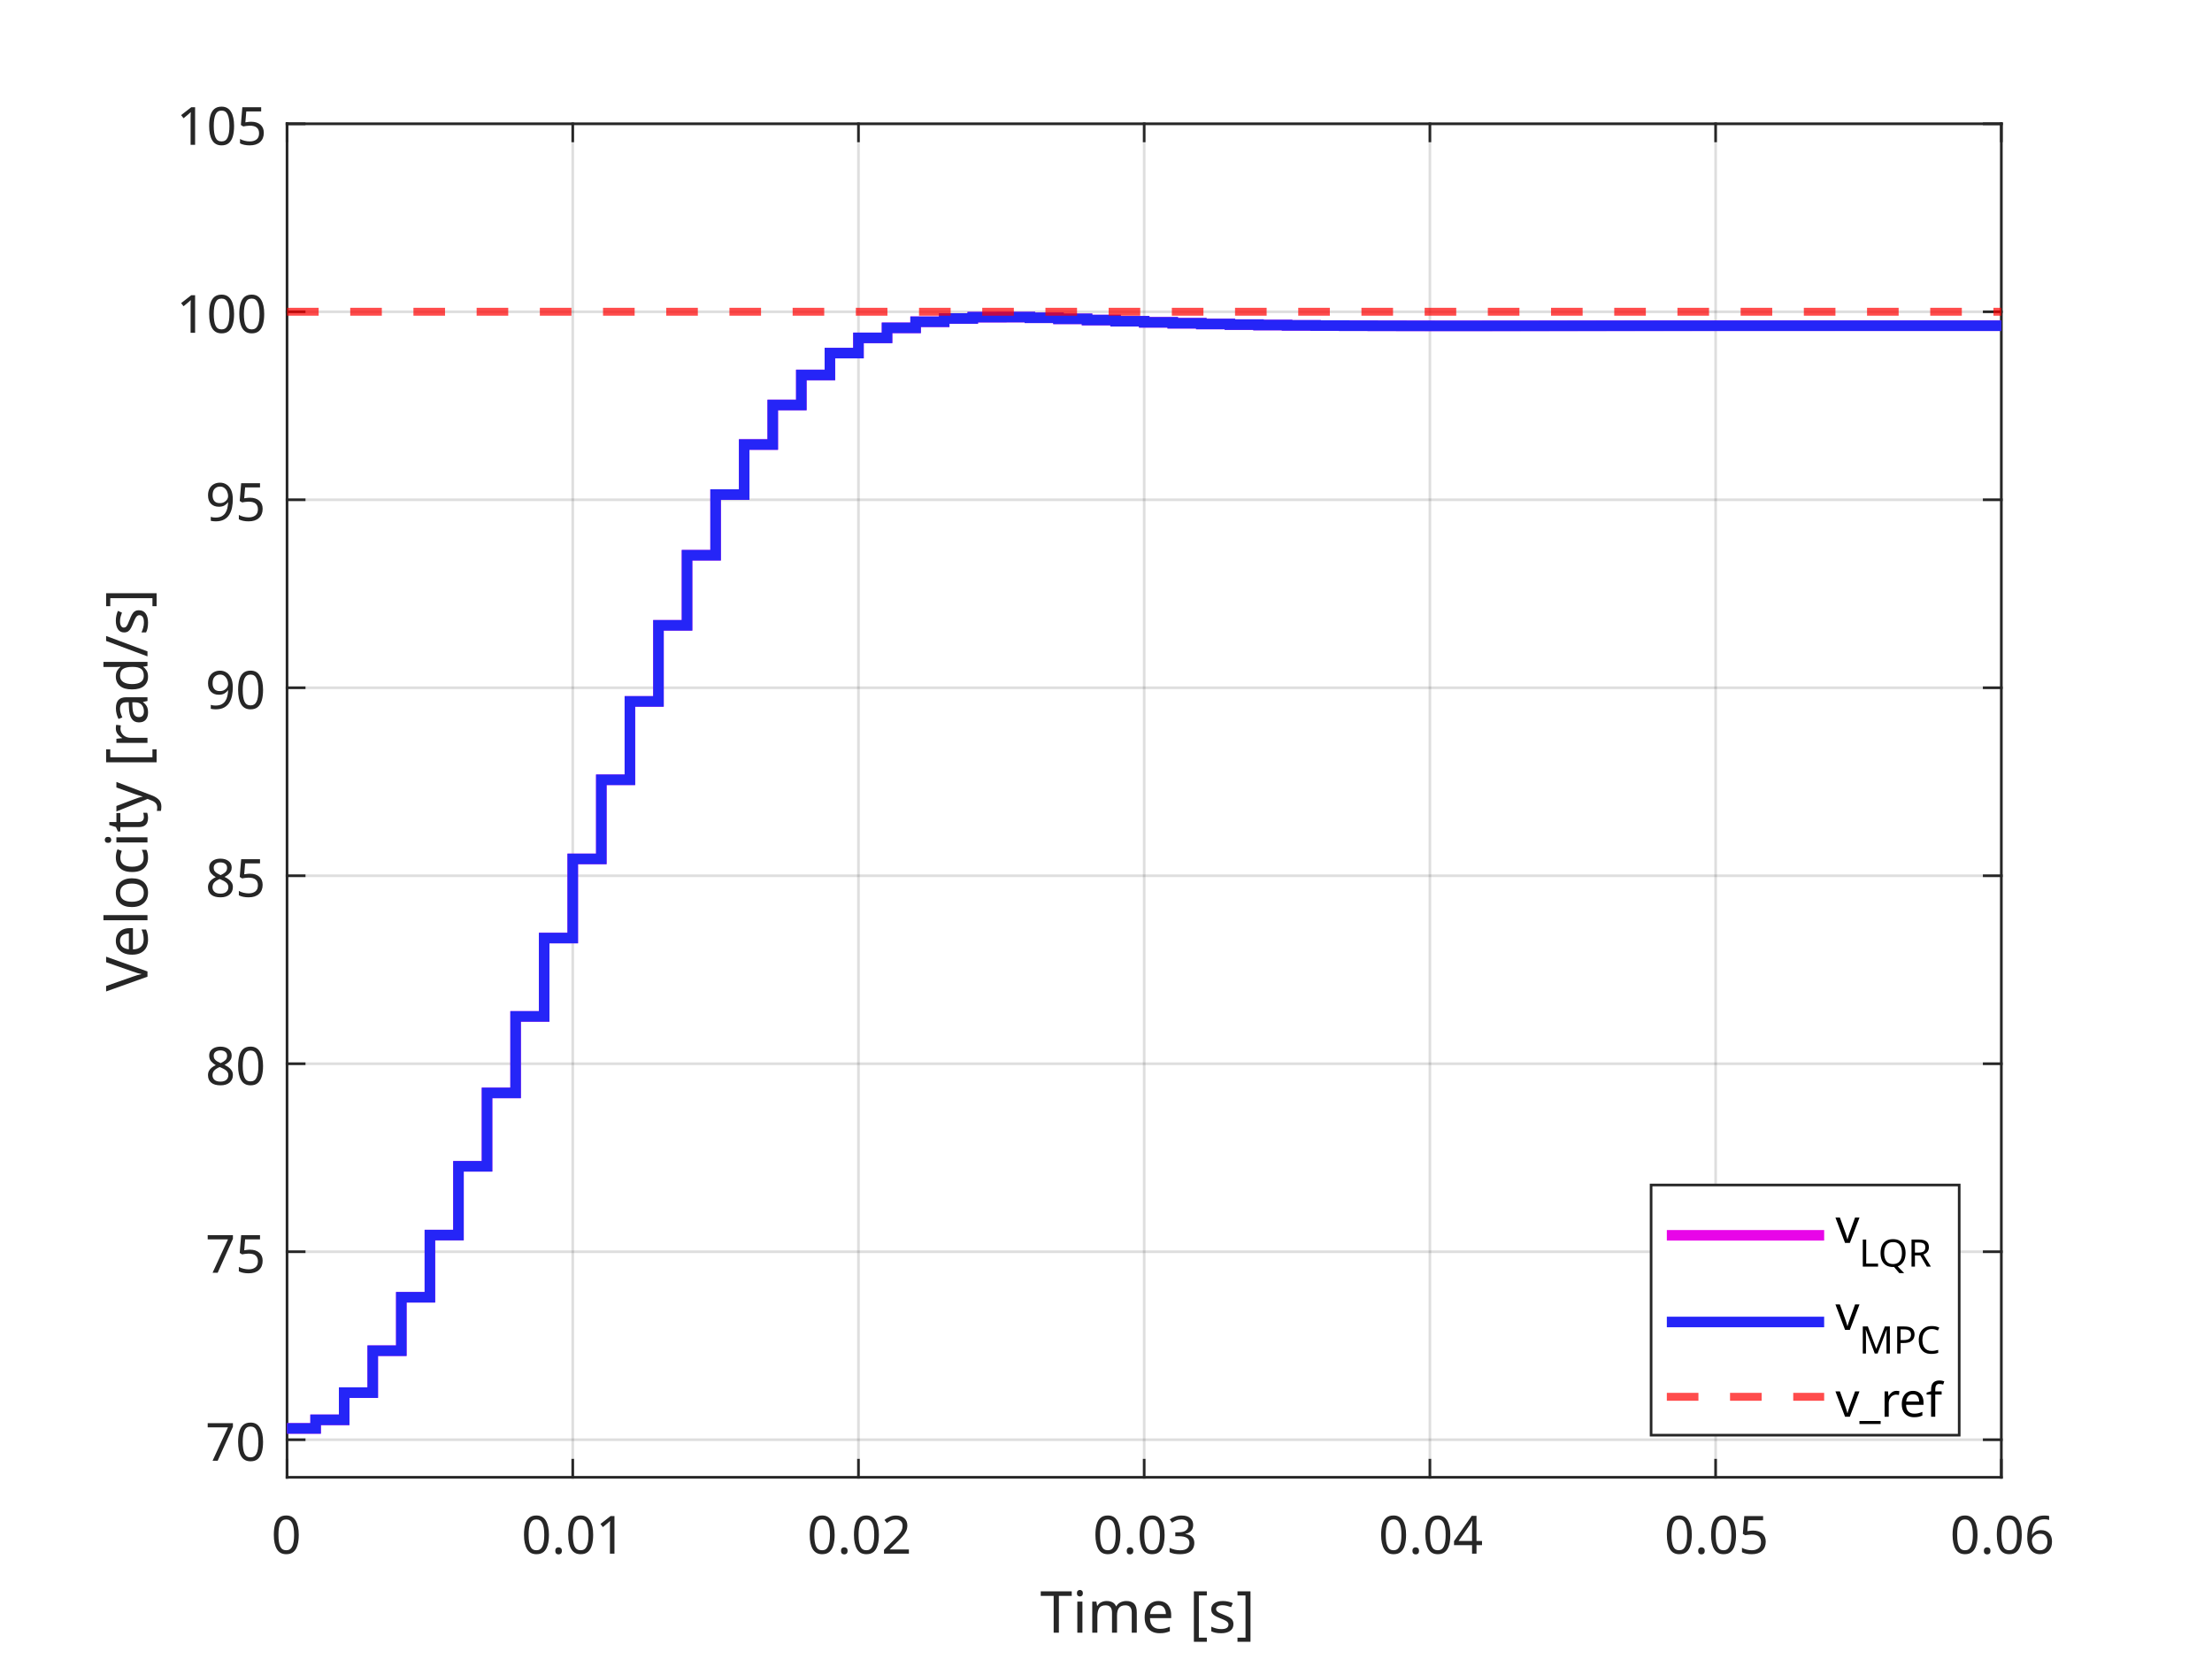
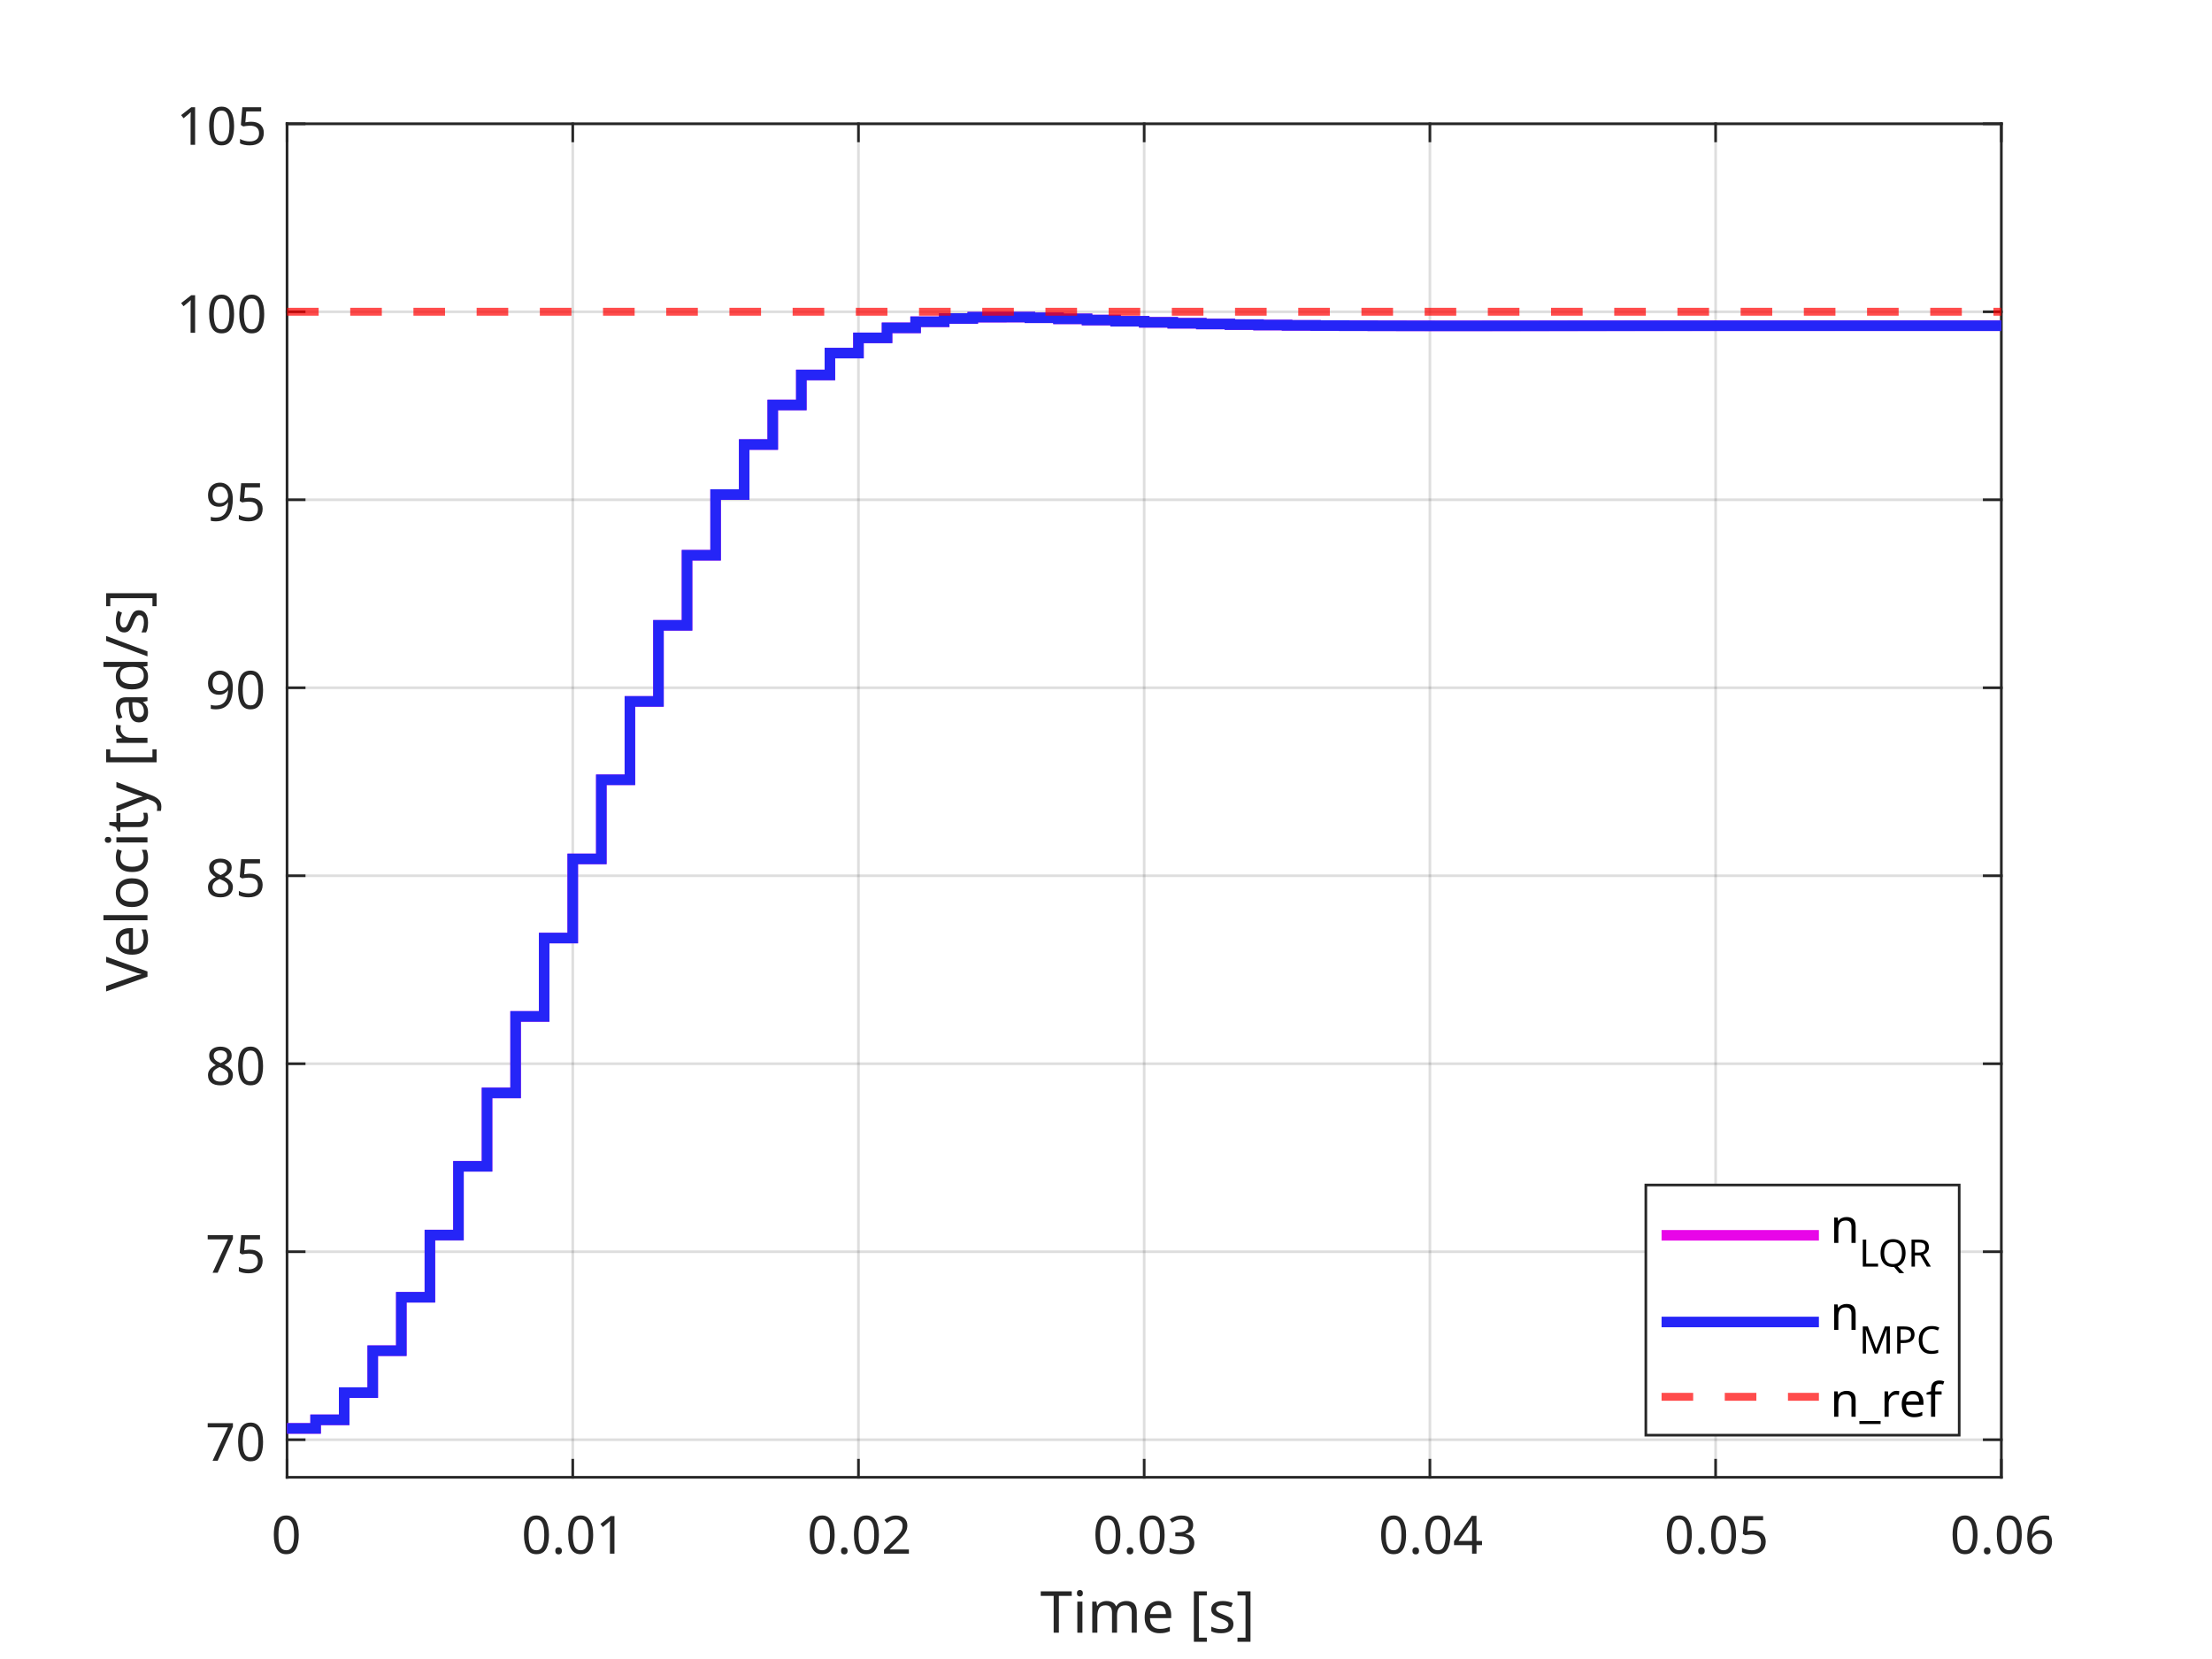
<svg xmlns="http://www.w3.org/2000/svg" style="fill-opacity:1; color-rendering:auto; color-interpolation:auto; text-rendering:auto; stroke:black; stroke-linecap:square; stroke-miterlimit:10; shape-rendering:auto; stroke-opacity:1; fill:black; stroke-dasharray:none; font-weight:normal; stroke-width:1; font-family:'Dialog'; font-style:normal; stroke-linejoin:miter; font-size:12px; stroke-dashoffset:0; image-rendering:auto;" width="840" height="630">
  <defs id="genericDefs" />
  <g>
    <defs id="defs1">
      <clipPath clipPathUnits="userSpaceOnUse" id="clipPath1">
        <path d="M0 0 L840 0 L840 630 L0 630 L0 0 Z" />
      </clipPath>
      <font horiz-adv-x="75.0" id="font1">
        <font-face ascent="100.537" descent="21.973" units-per-em="100" style="font-style:normal; font-family:Dialog; font-weight:normal;" />
        <missing-glyph horiz-adv-x="75.0" d="M12.5 0 L12.5 62.5 L62.5 62.5 L62.5 0 L12.5 0 ZM14.062 1.562 L60.938 1.562 L60.938 60.938 L14.062 60.938 L14.062 1.562 Z" />
        <glyph unicode="0" horiz-adv-x="55.615" d="M4.156 35.297 Q4.156 48 6.766 55.742 Q9.375 63.484 14.523 67.68 Q19.672 71.875 27.484 71.875 Q33.25 71.875 37.594 69.555 Q41.938 67.234 44.773 62.867 Q47.609 58.5 49.219 52.227 Q50.828 45.953 50.828 35.297 Q50.828 22.703 48.242 14.969 Q45.656 7.234 40.508 3.008 Q35.359 -1.219 27.484 -1.219 Q17.141 -1.219 11.234 6.203 Q4.156 15.141 4.156 35.297 ZM13.188 35.297 Q13.188 17.672 17.312 11.836 Q21.438 6 27.484 6 Q33.547 6 37.672 11.859 Q41.797 17.719 41.797 35.297 Q41.797 52.984 37.672 58.789 Q33.547 64.594 27.391 64.594 Q21.344 64.594 17.719 59.469 Q13.188 52.938 13.188 35.297 Z" />
        <glyph unicode="1" horiz-adv-x="55.615" d="M37.25 0 L28.469 0 L28.469 56 Q25.297 52.984 20.141 49.953 Q14.984 46.922 10.891 45.406 L10.891 53.906 Q18.266 57.375 23.781 62.305 Q29.297 67.234 31.594 71.875 L37.25 71.875 L37.25 0 Z" />
        <glyph unicode="." horiz-adv-x="27.783" d="M9.078 0 L9.078 10.016 L19.094 10.016 L19.094 0 L9.078 0 Z" />
        <glyph unicode="2" horiz-adv-x="55.615" d="M50.344 8.453 L50.344 0 L3.031 0 Q2.938 3.172 4.047 6.109 Q5.859 10.938 9.836 15.625 Q13.812 20.312 21.344 26.469 Q33.016 36.031 37.117 41.625 Q41.219 47.219 41.219 52.203 Q41.219 57.422 37.477 61.008 Q33.734 64.594 27.734 64.594 Q21.391 64.594 17.578 60.789 Q13.766 56.984 13.719 50.25 L4.688 51.172 Q5.609 61.281 11.664 66.578 Q17.719 71.875 27.938 71.875 Q38.234 71.875 44.242 66.164 Q50.25 60.453 50.25 52 Q50.25 47.703 48.492 43.555 Q46.734 39.406 42.656 34.812 Q38.578 30.219 29.109 22.219 Q21.188 15.578 18.945 13.211 Q16.703 10.844 15.234 8.453 L50.344 8.453 Z" />
        <glyph unicode="3" horiz-adv-x="55.615" d="M4.203 18.891 L12.984 20.062 Q14.5 12.594 18.141 9.297 Q21.781 6 27 6 Q33.203 6 37.477 10.297 Q41.75 14.594 41.75 20.953 Q41.75 27 37.797 30.93 Q33.844 34.859 27.734 34.859 Q25.25 34.859 21.531 33.891 L22.516 41.609 Q23.391 41.5 23.922 41.5 Q29.547 41.5 34.039 44.43 Q38.531 47.359 38.531 53.469 Q38.531 58.297 35.258 61.477 Q31.984 64.656 26.812 64.656 Q21.688 64.656 18.266 61.43 Q14.844 58.203 13.875 51.766 L5.078 53.328 Q6.688 62.156 12.398 67.016 Q18.109 71.875 26.609 71.875 Q32.469 71.875 37.398 69.359 Q42.328 66.844 44.945 62.5 Q47.562 58.156 47.562 53.266 Q47.562 48.641 45.07 44.828 Q42.578 41.016 37.703 38.766 Q44.047 37.312 47.562 32.695 Q51.078 28.078 51.078 21.141 Q51.078 11.766 44.242 5.25 Q37.406 -1.266 26.953 -1.266 Q17.531 -1.266 11.305 4.352 Q5.078 9.969 4.203 18.891 Z" />
        <glyph unicode="4" horiz-adv-x="55.615" d="M32.328 0 L32.328 17.141 L1.266 17.141 L1.266 25.203 L33.938 71.578 L41.109 71.578 L41.109 25.203 L50.781 25.203 L50.781 17.141 L41.109 17.141 L41.109 0 L32.328 0 ZM32.328 25.203 L32.328 57.469 L9.906 25.203 L32.328 25.203 Z" />
        <glyph unicode="5" horiz-adv-x="55.615" d="M4.156 18.75 L13.375 19.531 Q14.406 12.797 18.141 9.398 Q21.875 6 27.156 6 Q33.5 6 37.891 10.789 Q42.281 15.578 42.281 23.484 Q42.281 31 38.062 35.352 Q33.844 39.703 27 39.703 Q22.75 39.703 19.336 37.773 Q15.922 35.844 13.969 32.766 L5.719 33.844 L12.641 70.609 L48.25 70.609 L48.25 62.203 L19.672 62.203 L15.828 42.969 Q22.266 47.469 29.344 47.469 Q38.719 47.469 45.164 40.969 Q51.609 34.469 51.609 24.266 Q51.609 14.547 45.953 7.469 Q39.062 -1.219 27.156 -1.219 Q17.391 -1.219 11.211 4.25 Q5.031 9.719 4.156 18.75 Z" />
        <glyph unicode="6" horiz-adv-x="55.615" d="M49.75 54.047 L41.016 53.375 Q39.844 58.547 37.703 60.891 Q34.125 64.656 28.906 64.656 Q24.703 64.656 21.531 62.312 Q17.391 59.281 14.992 53.469 Q12.594 47.656 12.5 36.922 Q15.672 41.75 20.266 44.094 Q24.859 46.438 29.891 46.438 Q38.672 46.438 44.852 39.969 Q51.031 33.5 51.031 23.25 Q51.031 16.5 48.125 10.719 Q45.219 4.938 40.141 1.859 Q35.062 -1.219 28.609 -1.219 Q17.625 -1.219 10.695 6.859 Q3.766 14.938 3.766 33.5 Q3.766 54.25 11.422 63.672 Q18.109 71.875 29.438 71.875 Q37.891 71.875 43.289 67.141 Q48.688 62.406 49.75 54.047 ZM13.875 23.188 Q13.875 18.656 15.797 14.508 Q17.719 10.359 21.188 8.18 Q24.656 6 28.469 6 Q34.031 6 38.039 10.492 Q42.047 14.984 42.047 22.703 Q42.047 30.125 38.086 34.398 Q34.125 38.672 28.125 38.672 Q22.172 38.672 18.023 34.398 Q13.875 30.125 13.875 23.188 Z" />
        <glyph unicode="]" horiz-adv-x="27.783" d="M21.297 -19.875 L1.906 -19.875 L1.906 -12.594 L12.5 -12.594 L12.5 64.312 L1.906 64.312 L1.906 71.578 L21.297 71.578 L21.297 -19.875 Z" />
        <glyph unicode="s" horiz-adv-x="50.0" d="M3.078 15.484 L11.766 16.844 Q12.5 11.625 15.844 8.844 Q19.188 6.062 25.203 6.062 Q31.25 6.062 34.18 8.523 Q37.109 10.984 37.109 14.312 Q37.109 17.281 34.516 19 Q32.719 20.172 25.531 21.969 Q15.875 24.422 12.141 26.203 Q8.406 27.984 6.477 31.133 Q4.547 34.281 4.547 38.094 Q4.547 41.547 6.133 44.508 Q7.719 47.469 10.453 49.422 Q12.5 50.922 16.039 51.977 Q19.578 53.031 23.641 53.031 Q29.734 53.031 34.352 51.273 Q38.969 49.516 41.164 46.508 Q43.359 43.5 44.188 38.484 L35.594 37.312 Q35.016 41.312 32.203 43.555 Q29.391 45.797 24.266 45.797 Q18.219 45.797 15.625 43.797 Q13.031 41.797 13.031 39.109 Q13.031 37.406 14.109 36.031 Q15.188 34.625 17.484 33.688 Q18.797 33.203 25.25 31.453 Q34.578 28.953 38.258 27.367 Q41.938 25.781 44.039 22.758 Q46.141 19.734 46.141 15.234 Q46.141 10.844 43.578 6.961 Q41.016 3.078 36.18 0.953 Q31.344 -1.172 25.25 -1.172 Q15.141 -1.172 9.844 3.031 Q4.547 7.234 3.078 15.484 Z" />
        <glyph unicode="[" horiz-adv-x="27.783" d="M6.781 -19.875 L6.781 71.578 L26.172 71.578 L26.172 64.312 L15.578 64.312 L15.578 -12.594 L26.172 -12.594 L26.172 -19.875 L6.781 -19.875 Z" />
        <glyph unicode=" " horiz-adv-x="27.783" d="" />
        <glyph unicode="e" horiz-adv-x="55.615" d="M42.094 16.703 L51.172 15.578 Q49.031 7.625 43.219 3.227 Q37.406 -1.172 28.375 -1.172 Q17 -1.172 10.328 5.836 Q3.656 12.844 3.656 25.484 Q3.656 38.578 10.398 45.805 Q17.141 53.031 27.875 53.031 Q38.281 53.031 44.875 45.953 Q51.469 38.875 51.469 26.031 Q51.469 25.25 51.422 23.688 L12.75 23.688 Q13.234 15.141 17.578 10.602 Q21.922 6.062 28.422 6.062 Q33.25 6.062 36.672 8.602 Q40.094 11.141 42.094 16.703 ZM13.234 30.906 L42.188 30.906 Q41.609 37.453 38.875 40.719 Q34.672 45.797 27.984 45.797 Q21.922 45.797 17.797 41.75 Q13.672 37.703 13.234 30.906 Z" />
        <glyph unicode="m" horiz-adv-x="83.301" d="M6.594 0 L6.594 51.859 L14.453 51.859 L14.453 44.578 Q16.891 48.391 20.945 50.711 Q25 53.031 30.172 53.031 Q35.938 53.031 39.625 50.641 Q43.312 48.25 44.828 43.953 Q50.984 53.031 60.844 53.031 Q68.562 53.031 72.711 48.758 Q76.859 44.484 76.859 35.594 L76.859 0 L68.109 0 L68.109 32.672 Q68.109 37.938 67.258 40.258 Q66.406 42.578 64.164 43.992 Q61.922 45.406 58.891 45.406 Q53.422 45.406 49.805 41.773 Q46.188 38.141 46.188 30.125 L46.188 0 L37.406 0 L37.406 33.688 Q37.406 39.547 35.258 42.477 Q33.109 45.406 28.219 45.406 Q24.516 45.406 21.367 43.453 Q18.219 41.5 16.797 37.742 Q15.375 33.984 15.375 26.906 L15.375 0 L6.594 0 Z" />
        <glyph unicode="i" horiz-adv-x="22.217" d="M6.641 61.469 L6.641 71.578 L15.438 71.578 L15.438 61.469 L6.641 61.469 ZM6.641 0 L6.641 51.859 L15.438 51.859 L15.438 0 L6.641 0 Z" />
        <glyph unicode="T" horiz-adv-x="61.084" d="M25.922 0 L25.922 63.141 L2.344 63.141 L2.344 71.578 L59.078 71.578 L59.078 63.141 L35.406 63.141 L35.406 0 L25.922 0 Z" />
        <glyph unicode="7" horiz-adv-x="55.615" d="M4.734 62.203 L4.734 70.656 L51.078 70.656 L51.078 63.812 Q44.234 56.547 37.523 44.484 Q30.812 32.422 27.156 19.672 Q24.516 10.688 23.781 0 L14.75 0 Q14.891 8.453 18.062 20.414 Q21.234 32.375 27.172 43.484 Q33.109 54.594 39.797 62.203 L4.734 62.203 Z" />
        <glyph unicode="8" horiz-adv-x="55.615" d="M17.672 38.812 Q12.203 40.828 9.57 44.539 Q6.938 48.25 6.938 53.422 Q6.938 61.234 12.555 66.555 Q18.172 71.875 27.484 71.875 Q36.859 71.875 42.578 66.43 Q48.297 60.984 48.297 53.172 Q48.297 48.188 45.68 44.508 Q43.062 40.828 37.75 38.812 Q44.344 36.672 47.781 31.883 Q51.219 27.094 51.219 20.453 Q51.219 11.281 44.727 5.031 Q38.234 -1.219 27.641 -1.219 Q17.047 -1.219 10.547 5.055 Q4.047 11.328 4.047 20.703 Q4.047 27.688 7.594 32.398 Q11.141 37.109 17.672 38.812 ZM15.922 53.719 Q15.922 48.641 19.195 45.414 Q22.469 42.188 27.688 42.188 Q32.766 42.188 36.016 45.383 Q39.266 48.578 39.266 53.219 Q39.266 58.062 35.914 61.359 Q32.562 64.656 27.594 64.656 Q22.562 64.656 19.242 61.43 Q15.922 58.203 15.922 53.719 ZM13.094 20.656 Q13.094 16.891 14.875 13.375 Q16.656 9.859 20.172 7.93 Q23.688 6 27.734 6 Q34.031 6 38.133 10.055 Q42.234 14.109 42.234 20.359 Q42.234 26.703 38.016 30.859 Q33.797 35.016 27.438 35.016 Q21.234 35.016 17.164 30.914 Q13.094 26.812 13.094 20.656 Z" />
        <glyph unicode="9" horiz-adv-x="55.615" d="M5.469 16.547 L13.922 17.328 Q14.984 11.375 18.016 8.688 Q21.047 6 25.781 6 Q29.828 6 32.883 7.859 Q35.938 9.719 37.891 12.82 Q39.844 15.922 41.164 21.195 Q42.484 26.469 42.484 31.938 Q42.484 32.516 42.438 33.688 Q39.797 29.5 35.234 26.883 Q30.672 24.266 25.344 24.266 Q16.453 24.266 10.305 30.711 Q4.156 37.156 4.156 47.703 Q4.156 58.594 10.578 65.234 Q17 71.875 26.656 71.875 Q33.641 71.875 39.43 68.117 Q45.219 64.359 48.219 57.398 Q51.219 50.438 51.219 37.25 Q51.219 23.531 48.242 15.406 Q45.266 7.281 39.383 3.031 Q33.5 -1.219 25.594 -1.219 Q17.188 -1.219 11.867 3.445 Q6.547 8.109 5.469 16.547 ZM41.453 48.141 Q41.453 55.719 37.43 60.156 Q33.406 64.594 27.734 64.594 Q21.875 64.594 17.531 59.812 Q13.188 55.031 13.188 47.406 Q13.188 40.578 17.312 36.305 Q21.438 32.031 27.484 32.031 Q33.594 32.031 37.523 36.305 Q41.453 40.578 41.453 48.141 Z" />
        <glyph unicode="/" horiz-adv-x="27.783" d="M0 -1.219 L20.75 72.797 L27.781 72.797 L7.078 -1.219 L0 -1.219 Z" />
        <glyph unicode="d" horiz-adv-x="55.615" d="M40.234 0 L40.234 6.547 Q35.297 -1.172 25.734 -1.172 Q19.531 -1.172 14.328 2.25 Q9.125 5.672 6.273 11.797 Q3.422 17.922 3.422 25.875 Q3.422 33.641 6.008 39.969 Q8.594 46.297 13.773 49.664 Q18.953 53.031 25.344 53.031 Q30.031 53.031 33.695 51.055 Q37.359 49.078 39.656 45.906 L39.656 71.578 L48.391 71.578 L48.391 0 L40.234 0 ZM12.453 25.875 Q12.453 15.922 16.648 10.992 Q20.844 6.062 26.562 6.062 Q32.328 6.062 36.352 10.773 Q40.375 15.484 40.375 25.141 Q40.375 35.797 36.273 40.773 Q32.172 45.75 26.172 45.75 Q20.312 45.75 16.383 40.969 Q12.453 36.188 12.453 25.875 Z" />
        <glyph unicode="a" horiz-adv-x="55.615" d="M40.438 6.391 Q35.547 2.25 31.031 0.539 Q26.516 -1.172 21.344 -1.172 Q12.797 -1.172 8.203 3 Q3.609 7.172 3.609 13.672 Q3.609 17.484 5.344 20.633 Q7.078 23.781 9.891 25.688 Q12.703 27.594 16.219 28.562 Q18.797 29.25 24.031 29.891 Q34.672 31.156 39.703 32.906 Q39.75 34.719 39.75 35.203 Q39.75 40.578 37.25 42.781 Q33.891 45.75 27.25 45.75 Q21.047 45.75 18.094 43.578 Q15.141 41.406 13.719 35.891 L5.125 37.062 Q6.297 42.578 8.984 45.969 Q11.672 49.359 16.75 51.195 Q21.828 53.031 28.516 53.031 Q35.156 53.031 39.305 51.469 Q43.453 49.906 45.406 47.539 Q47.359 45.172 48.141 41.547 Q48.578 39.312 48.578 33.453 L48.578 21.734 Q48.578 9.469 49.141 6.227 Q49.703 2.984 51.375 0 L42.188 0 Q40.828 2.734 40.438 6.391 ZM39.703 26.031 Q34.906 24.078 25.344 22.703 Q19.922 21.922 17.68 20.945 Q15.438 19.969 14.211 18.094 Q12.984 16.219 12.984 13.922 Q12.984 10.406 15.648 8.062 Q18.312 5.719 23.438 5.719 Q28.516 5.719 32.469 7.938 Q36.422 10.156 38.281 14.016 Q39.703 17 39.703 22.797 L39.703 26.031 Z" />
        <glyph unicode="r" horiz-adv-x="33.301" d="M6.5 0 L6.5 51.859 L14.406 51.859 L14.406 44 Q17.438 49.516 20 51.273 Q22.562 53.031 25.641 53.031 Q30.078 53.031 34.672 50.203 L31.641 42.047 Q28.422 43.953 25.203 43.953 Q22.312 43.953 20.016 42.219 Q17.719 40.484 16.75 37.406 Q15.281 32.719 15.281 27.156 L15.281 0 L6.5 0 Z" />
        <glyph unicode="y" horiz-adv-x="50.0" d="M6.203 -19.969 L5.219 -11.719 Q8.109 -12.5 10.25 -12.5 Q13.188 -12.5 14.945 -11.523 Q16.703 -10.547 17.828 -8.797 Q18.656 -7.469 20.516 -2.25 Q20.75 -1.516 21.297 -0.094 L1.609 51.859 L11.078 51.859 L21.875 21.828 Q23.969 16.109 25.641 9.812 Q27.156 15.875 29.25 21.625 L40.328 51.859 L49.125 51.859 L29.391 -0.875 Q26.219 -9.422 24.469 -12.641 Q22.125 -17 19.094 -19.023 Q16.062 -21.047 11.859 -21.047 Q9.328 -21.047 6.203 -19.969 Z" />
        <glyph unicode="t" horiz-adv-x="27.783" d="M25.781 7.859 L27.047 0.094 Q23.344 -0.688 20.406 -0.688 Q15.625 -0.688 12.992 0.828 Q10.359 2.344 9.281 4.812 Q8.203 7.281 8.203 15.188 L8.203 45.016 L1.766 45.016 L1.766 51.859 L8.203 51.859 L8.203 64.703 L16.938 69.969 L16.938 51.859 L25.781 51.859 L25.781 45.016 L16.938 45.016 L16.938 14.703 Q16.938 10.938 17.406 9.867 Q17.875 8.797 18.922 8.156 Q19.969 7.516 21.922 7.516 Q23.391 7.516 25.781 7.859 Z" />
        <glyph unicode="c" horiz-adv-x="50.0" d="M40.438 19 L49.078 17.875 Q47.656 8.938 41.82 3.883 Q35.984 -1.172 27.484 -1.172 Q16.844 -1.172 10.375 5.789 Q3.906 12.75 3.906 25.734 Q3.906 34.125 6.688 40.43 Q9.469 46.734 15.156 49.883 Q20.844 53.031 27.547 53.031 Q35.984 53.031 41.359 48.758 Q46.734 44.484 48.25 36.625 L39.703 35.297 Q38.484 40.531 35.383 43.164 Q32.281 45.797 27.875 45.797 Q21.234 45.797 17.086 41.039 Q12.938 36.281 12.938 25.984 Q12.938 15.531 16.945 10.797 Q20.953 6.062 27.391 6.062 Q32.562 6.062 36.031 9.234 Q39.5 12.406 40.438 19 Z" />
        <glyph unicode="o" horiz-adv-x="55.615" d="M3.328 25.922 Q3.328 40.328 11.328 47.266 Q18.016 53.031 27.641 53.031 Q38.328 53.031 45.117 46.023 Q51.906 39.016 51.906 26.656 Q51.906 16.656 48.906 10.914 Q45.906 5.172 40.164 2 Q34.422 -1.172 27.641 -1.172 Q16.75 -1.172 10.039 5.812 Q3.328 12.797 3.328 25.922 ZM12.359 25.922 Q12.359 15.969 16.703 11.016 Q21.047 6.062 27.641 6.062 Q34.188 6.062 38.531 11.039 Q42.875 16.016 42.875 26.219 Q42.875 35.844 38.5 40.797 Q34.125 45.75 27.641 45.75 Q21.047 45.75 16.703 40.82 Q12.359 35.891 12.359 25.922 Z" />
        <glyph unicode="l" horiz-adv-x="22.217" d="M6.391 0 L6.391 71.578 L15.188 71.578 L15.188 0 L6.391 0 Z" />
        <glyph unicode="V" horiz-adv-x="66.699" d="M28.172 0 L0.438 71.578 L10.688 71.578 L29.297 19.578 Q31.547 13.328 33.062 7.859 Q34.719 13.719 36.922 19.578 L56.25 71.578 L65.922 71.578 L37.891 0 L28.172 0 Z" />
-         <glyph unicode="v" horiz-adv-x="50.0" d="M21 0 L1.266 51.859 L10.547 51.859 L21.688 20.797 Q23.484 15.766 25 10.359 Q26.172 14.453 28.266 20.219 L39.797 51.859 L48.828 51.859 L29.203 0 L21 0 Z" />
+         <glyph unicode="n" horiz-adv-x="55.615" d="M6.594 0 L6.594 51.859 L14.5 51.859 L14.5 44.484 Q20.219 53.031 31 53.031 Q35.688 53.031 39.625 51.344 Q43.562 49.656 45.516 46.922 Q47.469 44.188 48.25 40.438 Q48.734 37.984 48.734 31.891 L48.734 0 L39.938 0 L39.938 31.547 Q39.938 36.922 38.914 39.578 Q37.891 42.234 35.281 43.82 Q32.672 45.406 29.156 45.406 Q23.531 45.406 19.453 41.844 Q15.375 38.281 15.375 28.328 L15.375 0 L6.594 0 Z" />
        <glyph unicode="R" horiz-adv-x="72.217" d="M7.859 0 L7.859 71.578 L39.594 71.578 Q49.172 71.578 54.148 69.648 Q59.125 67.719 62.109 62.836 Q65.094 57.953 65.094 52.047 Q65.094 44.438 60.156 39.211 Q55.219 33.984 44.922 32.562 Q48.688 30.766 50.641 29 Q54.781 25.203 58.5 19.484 L70.953 0 L59.031 0 L49.562 14.891 Q45.406 21.344 42.727 24.758 Q40.047 28.172 37.922 29.539 Q35.797 30.906 33.594 31.453 Q31.984 31.781 28.328 31.781 L17.328 31.781 L17.328 0 L7.859 0 ZM17.328 39.984 L37.703 39.984 Q44.188 39.984 47.852 41.328 Q51.516 42.672 53.422 45.625 Q55.328 48.578 55.328 52.047 Q55.328 57.125 51.641 60.398 Q47.953 63.672 39.984 63.672 L17.328 63.672 L17.328 39.984 Z" />
        <glyph unicode="Q" horiz-adv-x="77.783" d="M61.969 7.672 Q68.562 3.125 74.125 1.031 L71.344 -5.562 Q63.625 -2.781 55.953 3.219 Q48 -1.219 38.375 -1.219 Q28.656 -1.219 20.75 3.469 Q12.844 8.156 8.57 16.648 Q4.297 25.141 4.297 35.797 Q4.297 46.391 8.594 55.078 Q12.891 63.766 20.828 68.312 Q28.766 72.859 38.578 72.859 Q48.484 72.859 56.445 68.141 Q64.406 63.422 68.578 54.953 Q72.75 46.484 72.75 35.844 Q72.75 27 70.07 19.945 Q67.391 12.891 61.969 7.672 ZM41.109 19.781 Q49.312 17.484 54.641 12.938 Q62.984 20.562 62.984 35.844 Q62.984 44.531 60.031 51.023 Q57.078 57.516 51.391 61.109 Q45.703 64.703 38.625 64.703 Q28.031 64.703 21.047 57.453 Q14.062 50.203 14.062 35.797 Q14.062 21.828 20.969 14.359 Q27.875 6.891 38.625 6.891 Q43.703 6.891 48.188 8.797 Q43.75 11.672 38.812 12.891 L41.109 19.781 Z" />
        <glyph unicode="L" horiz-adv-x="55.615" d="M7.328 0 L7.328 71.578 L16.797 71.578 L16.797 8.453 L52.047 8.453 L52.047 0 L7.328 0 Z" />
        <glyph unicode="C" horiz-adv-x="72.217" d="M58.797 25.094 L68.266 22.703 Q65.281 11.031 57.547 4.906 Q49.812 -1.219 38.625 -1.219 Q27.047 -1.219 19.797 3.492 Q12.547 8.203 8.766 17.141 Q4.984 26.078 4.984 36.328 Q4.984 47.516 9.258 55.836 Q13.531 64.156 21.414 68.477 Q29.297 72.797 38.766 72.797 Q49.516 72.797 56.836 67.328 Q64.156 61.859 67.047 51.953 L57.719 49.75 Q55.219 57.562 50.484 61.133 Q45.75 64.703 38.578 64.703 Q30.328 64.703 24.781 60.742 Q19.234 56.781 16.992 50.117 Q14.75 43.453 14.75 36.375 Q14.75 27.25 17.406 20.438 Q20.062 13.625 25.68 10.258 Q31.297 6.891 37.844 6.891 Q45.797 6.891 51.32 11.477 Q56.844 16.062 58.797 25.094 Z" />
        <glyph unicode="P" horiz-adv-x="66.699" d="M7.719 0 L7.719 71.578 L34.719 71.578 Q41.844 71.578 45.609 70.906 Q50.875 70.016 54.445 67.555 Q58.016 65.094 60.188 60.648 Q62.359 56.203 62.359 50.875 Q62.359 41.75 56.547 35.43 Q50.734 29.109 35.547 29.109 L17.188 29.109 L17.188 0 L7.719 0 ZM17.188 37.547 L35.688 37.547 Q44.875 37.547 48.734 40.969 Q52.594 44.391 52.594 50.594 Q52.594 55.078 50.32 58.273 Q48.047 61.469 44.344 62.5 Q41.938 63.141 35.5 63.141 L17.188 63.141 L17.188 37.547 Z" />
        <glyph unicode="M" horiz-adv-x="83.301" d="M7.422 0 L7.422 71.578 L21.688 71.578 L38.625 20.906 Q40.969 13.812 42.047 10.297 Q43.266 14.203 45.844 21.781 L62.984 71.578 L75.734 71.578 L75.734 0 L66.609 0 L66.609 59.906 L45.797 0 L37.25 0 L16.547 60.938 L16.547 0 L7.422 0 Z" />
        <glyph unicode="f" horiz-adv-x="27.783" d="M8.688 0 L8.688 45.016 L0.922 45.016 L0.922 51.859 L8.688 51.859 L8.688 57.375 Q8.688 62.594 9.625 65.141 Q10.891 68.562 14.086 70.68 Q17.281 72.797 23.047 72.797 Q26.766 72.797 31.25 71.922 L29.938 64.266 Q27.203 64.75 24.75 64.75 Q20.75 64.75 19.094 63.039 Q17.438 61.328 17.438 56.641 L17.438 51.859 L27.547 51.859 L27.547 45.016 L17.438 45.016 L17.438 0 L8.688 0 Z" />
        <glyph unicode="_" horiz-adv-x="55.615" d="M-1.516 -19.875 L-1.516 -13.531 L56.734 -13.531 L56.734 -19.875 L-1.516 -19.875 Z" />
      </font>
    </defs>
    <g style="fill:white; stroke:white;">
      <rect x="0" y="0" width="840" style="clip-path:url(#clipPath1); stroke:none;" height="630" />
    </g>
    <g style="fill:white; text-rendering:optimizeSpeed; color-rendering:optimizeSpeed; image-rendering:optimizeSpeed; shape-rendering:crispEdges; stroke:white; color-interpolation:sRGB;">
      <rect x="0" width="840" height="630" y="0" style="stroke:none;" />
      <path style="stroke:none;" d="M109 561 L760 561 L760 47 L109 47 Z" />
    </g>
    <g style="stroke-linecap:butt; fill-opacity:0.149; fill:rgb(38,38,38); text-rendering:geometricPrecision; image-rendering:optimizeQuality; color-rendering:optimizeQuality; stroke-linejoin:round; stroke:rgb(38,38,38); color-interpolation:linearRGB; stroke-opacity:0.149;">
      <line y2="47" style="fill:none;" x1="109" x2="109" y1="561" />
      <line y2="47" style="fill:none;" x1="217.5" x2="217.5" y1="561" />
      <line y2="47" style="fill:none;" x1="326" x2="326" y1="561" />
      <line y2="47" style="fill:none;" x1="434.5" x2="434.5" y1="561" />
      <line y2="47" style="fill:none;" x1="543" x2="543" y1="561" />
      <line y2="47" style="fill:none;" x1="651.5" x2="651.5" y1="561" />
      <line y2="47" style="fill:none;" x1="760" x2="760" y1="561" />
      <line y2="546.722" style="fill:none;" x1="760" x2="109" y1="546.722" />
      <line y2="475.333" style="fill:none;" x1="760" x2="109" y1="475.333" />
      <line y2="403.945" style="fill:none;" x1="760" x2="109" y1="403.945" />
      <line y2="332.555" style="fill:none;" x1="760" x2="109" y1="332.555" />
      <line y2="261.167" style="fill:none;" x1="760" x2="109" y1="261.167" />
      <line y2="189.778" style="fill:none;" x1="760" x2="109" y1="189.778" />
      <line y2="118.389" style="fill:none;" x1="760" x2="109" y1="118.389" />
      <line y2="47" style="fill:none;" x1="760" x2="109" y1="47" />
      <line x1="109" x2="760" y1="561" style="stroke-linecap:square; fill-opacity:1; fill:none; stroke-opacity:1;" y2="561" />
      <line x1="109" x2="760" y1="47" style="stroke-linecap:square; fill-opacity:1; fill:none; stroke-opacity:1;" y2="47" />
      <line x1="109" x2="109" y1="561" style="stroke-linecap:square; fill-opacity:1; fill:none; stroke-opacity:1;" y2="554.49" />
      <line x1="217.5" x2="217.5" y1="561" style="stroke-linecap:square; fill-opacity:1; fill:none; stroke-opacity:1;" y2="554.49" />
      <line x1="326" x2="326" y1="561" style="stroke-linecap:square; fill-opacity:1; fill:none; stroke-opacity:1;" y2="554.49" />
      <line x1="434.5" x2="434.5" y1="561" style="stroke-linecap:square; fill-opacity:1; fill:none; stroke-opacity:1;" y2="554.49" />
      <line x1="543" x2="543" y1="561" style="stroke-linecap:square; fill-opacity:1; fill:none; stroke-opacity:1;" y2="554.49" />
      <line x1="651.5" x2="651.5" y1="561" style="stroke-linecap:square; fill-opacity:1; fill:none; stroke-opacity:1;" y2="554.49" />
      <line x1="760" x2="760" y1="561" style="stroke-linecap:square; fill-opacity:1; fill:none; stroke-opacity:1;" y2="554.49" />
      <line x1="109" x2="109" y1="47" style="stroke-linecap:square; fill-opacity:1; fill:none; stroke-opacity:1;" y2="53.51" />
      <line x1="217.5" x2="217.5" y1="47" style="stroke-linecap:square; fill-opacity:1; fill:none; stroke-opacity:1;" y2="53.51" />
      <line x1="326" x2="326" y1="47" style="stroke-linecap:square; fill-opacity:1; fill:none; stroke-opacity:1;" y2="53.51" />
      <line x1="434.5" x2="434.5" y1="47" style="stroke-linecap:square; fill-opacity:1; fill:none; stroke-opacity:1;" y2="53.51" />
      <line x1="543" x2="543" y1="47" style="stroke-linecap:square; fill-opacity:1; fill:none; stroke-opacity:1;" y2="53.51" />
      <line x1="651.5" x2="651.5" y1="47" style="stroke-linecap:square; fill-opacity:1; fill:none; stroke-opacity:1;" y2="53.51" />
      <line x1="760" x2="760" y1="47" style="stroke-linecap:square; fill-opacity:1; fill:none; stroke-opacity:1;" y2="53.51" />
    </g>
    <g transform="translate(109,569)" style="font-size:20px; fill:rgb(38,38,38); text-rendering:geometricPrecision; color-rendering:optimizeQuality; image-rendering:optimizeQuality; stroke:rgb(38,38,38); color-interpolation:linearRGB;">
      <text x="-6" xml:space="preserve" y="21" style="stroke:none;">0</text>
    </g>
    <g transform="translate(217.5,569)" style="font-size:20px; fill:rgb(38,38,38); text-rendering:geometricPrecision; color-rendering:optimizeQuality; image-rendering:optimizeQuality; stroke:rgb(38,38,38); color-interpolation:linearRGB;">
      <text x="-19.5" xml:space="preserve" y="21" style="stroke:none;">0.01</text>
    </g>
    <g transform="translate(326,569)" style="font-size:20px; fill:rgb(38,38,38); text-rendering:geometricPrecision; color-rendering:optimizeQuality; image-rendering:optimizeQuality; stroke:rgb(38,38,38); color-interpolation:linearRGB;">
      <text x="-19.5" xml:space="preserve" y="21" style="stroke:none;">0.02</text>
    </g>
    <g transform="translate(434.5,569)" style="font-size:20px; fill:rgb(38,38,38); text-rendering:geometricPrecision; color-rendering:optimizeQuality; image-rendering:optimizeQuality; stroke:rgb(38,38,38); color-interpolation:linearRGB;">
      <text x="-19.5" xml:space="preserve" y="21" style="stroke:none;">0.03</text>
    </g>
    <g transform="translate(543,569)" style="font-size:20px; fill:rgb(38,38,38); text-rendering:geometricPrecision; color-rendering:optimizeQuality; image-rendering:optimizeQuality; stroke:rgb(38,38,38); color-interpolation:linearRGB;">
      <text x="-19.5" xml:space="preserve" y="21" style="stroke:none;">0.04</text>
    </g>
    <g transform="translate(651.5,569)" style="font-size:20px; fill:rgb(38,38,38); text-rendering:geometricPrecision; color-rendering:optimizeQuality; image-rendering:optimizeQuality; stroke:rgb(38,38,38); color-interpolation:linearRGB;">
      <text x="-19.5" xml:space="preserve" y="21" style="stroke:none;">0.05</text>
    </g>
    <g transform="translate(760,569)" style="font-size:20px; fill:rgb(38,38,38); text-rendering:geometricPrecision; color-rendering:optimizeQuality; image-rendering:optimizeQuality; stroke:rgb(38,38,38); color-interpolation:linearRGB;">
      <text x="-19.5" xml:space="preserve" y="21" style="stroke:none;">0.06</text>
    </g>
    <g transform="translate(434.5003,597)" style="font-size:22px; fill:rgb(38,38,38); text-rendering:geometricPrecision; color-rendering:optimizeQuality; image-rendering:optimizeQuality; stroke:rgb(38,38,38); color-interpolation:linearRGB;">
      <text x="-39.5" xml:space="preserve" y="23" style="stroke:none;">Time [s]</text>
    </g>
    <g style="fill:rgb(38,38,38); text-rendering:geometricPrecision; color-rendering:optimizeQuality; image-rendering:optimizeQuality; stroke-linejoin:round; stroke:rgb(38,38,38); color-interpolation:linearRGB;">
      <line y2="47" style="fill:none;" x1="109" x2="109" y1="561" />
      <line y2="47" style="fill:none;" x1="760" x2="760" y1="561" />
      <line y2="546.722" style="fill:none;" x1="109" x2="115.51" y1="546.722" />
      <line y2="475.333" style="fill:none;" x1="109" x2="115.51" y1="475.333" />
      <line y2="403.945" style="fill:none;" x1="109" x2="115.51" y1="403.945" />
      <line y2="332.555" style="fill:none;" x1="109" x2="115.51" y1="332.555" />
      <line y2="261.167" style="fill:none;" x1="109" x2="115.51" y1="261.167" />
      <line y2="189.778" style="fill:none;" x1="109" x2="115.51" y1="189.778" />
      <line y2="118.389" style="fill:none;" x1="109" x2="115.51" y1="118.389" />
      <line y2="47" style="fill:none;" x1="109" x2="115.51" y1="47" />
      <line y2="546.722" style="fill:none;" x1="760" x2="753.49" y1="546.722" />
      <line y2="475.333" style="fill:none;" x1="760" x2="753.49" y1="475.333" />
      <line y2="403.945" style="fill:none;" x1="760" x2="753.49" y1="403.945" />
      <line y2="332.555" style="fill:none;" x1="760" x2="753.49" y1="332.555" />
      <line y2="261.167" style="fill:none;" x1="760" x2="753.49" y1="261.167" />
      <line y2="189.778" style="fill:none;" x1="760" x2="753.49" y1="189.778" />
      <line y2="118.389" style="fill:none;" x1="760" x2="753.49" y1="118.389" />
      <line y2="47" style="fill:none;" x1="760" x2="753.49" y1="47" />
    </g>
    <g transform="translate(101,546.7222)" style="font-size:20px; fill:rgb(38,38,38); text-rendering:geometricPrecision; color-rendering:optimizeQuality; image-rendering:optimizeQuality; stroke:rgb(38,38,38); color-interpolation:linearRGB;">
      <text x="-23" xml:space="preserve" y="8" style="stroke:none;">70</text>
    </g>
    <g transform="translate(101,475.3333)" style="font-size:20px; fill:rgb(38,38,38); text-rendering:geometricPrecision; color-rendering:optimizeQuality; image-rendering:optimizeQuality; stroke:rgb(38,38,38); color-interpolation:linearRGB;">
      <text x="-23" xml:space="preserve" y="8" style="stroke:none;">75</text>
    </g>
    <g transform="translate(101,403.9445)" style="font-size:20px; fill:rgb(38,38,38); text-rendering:geometricPrecision; color-rendering:optimizeQuality; image-rendering:optimizeQuality; stroke:rgb(38,38,38); color-interpolation:linearRGB;">
      <text x="-23" xml:space="preserve" y="8" style="stroke:none;">80</text>
    </g>
    <g transform="translate(101,332.5555)" style="font-size:20px; fill:rgb(38,38,38); text-rendering:geometricPrecision; color-rendering:optimizeQuality; image-rendering:optimizeQuality; stroke:rgb(38,38,38); color-interpolation:linearRGB;">
      <text x="-23" xml:space="preserve" y="8" style="stroke:none;">85</text>
    </g>
    <g transform="translate(101,261.1667)" style="font-size:20px; fill:rgb(38,38,38); text-rendering:geometricPrecision; color-rendering:optimizeQuality; image-rendering:optimizeQuality; stroke:rgb(38,38,38); color-interpolation:linearRGB;">
      <text x="-23" xml:space="preserve" y="8" style="stroke:none;">90</text>
    </g>
    <g transform="translate(101,189.7778)" style="font-size:20px; fill:rgb(38,38,38); text-rendering:geometricPrecision; color-rendering:optimizeQuality; image-rendering:optimizeQuality; stroke:rgb(38,38,38); color-interpolation:linearRGB;">
      <text x="-23" xml:space="preserve" y="8" style="stroke:none;">95</text>
    </g>
    <g transform="translate(101,118.3889)" style="font-size:20px; fill:rgb(38,38,38); text-rendering:geometricPrecision; color-rendering:optimizeQuality; image-rendering:optimizeQuality; stroke:rgb(38,38,38); color-interpolation:linearRGB;">
      <text x="-34" xml:space="preserve" y="8" style="stroke:none;">100</text>
    </g>
    <g transform="translate(101,47)" style="font-size:20px; fill:rgb(38,38,38); text-rendering:geometricPrecision; color-rendering:optimizeQuality; image-rendering:optimizeQuality; stroke:rgb(38,38,38); color-interpolation:linearRGB;">
      <text x="-34" xml:space="preserve" y="8" style="stroke:none;">105</text>
    </g>
    <g transform="translate(61,303.9998) rotate(-90)" style="font-size:22px; fill:rgb(38,38,38); text-rendering:geometricPrecision; color-rendering:optimizeQuality; image-rendering:optimizeQuality; stroke:rgb(38,38,38); color-interpolation:linearRGB;">
      <text x="-72.5" xml:space="preserve" y="-5" style="stroke:none;">Velocity [rad/s]</text>
    </g>
    <g style="stroke-linecap:butt; fill:rgb(232,5,232); text-rendering:geometricPrecision; color-rendering:optimizeQuality; image-rendering:optimizeQuality; stroke:rgb(232,5,232); color-interpolation:linearRGB; stroke-width:4;">
      <path d="M109 542.439 L119.85 542.439 L119.85 539.174 L130.7 539.174 L130.7 528.846 L141.55 528.846 L141.55 512.922 L152.4 512.922 L152.4 492.634 L163.25 492.634 L163.25 469.009 L174.1 469.009 L174.1 442.905 L184.95 442.905 L184.95 415.031 L195.8 415.031 L195.8 385.976 L206.65 385.976 L206.65 356.222 L217.5 356.222 L217.5 326.165 L228.35 326.165 L228.35 296.123 L239.2 296.123 L239.2 266.357 L250.05 266.357 L250.05 237.464 L260.9 237.464 L260.9 210.846 L271.75 210.846 L271.75 187.804 L282.6 187.804 L282.6 168.807 L293.45 168.807 L293.45 153.794 L304.3 153.794 L304.3 142.395 L315.15 142.395 L315.15 134.088 L326 134.088 L326 128.306 L336.85 128.306 L336.85 124.5 L347.7 124.5 L347.7 122.183 L358.55 122.183 L358.55 120.939 L369.4 120.939 L369.4 120.435 L380.25 120.435 L380.25 120.41 L391.1 120.41 L391.1 120.671 L401.95 120.671 L401.95 121.078 L412.8 121.078 L412.8 121.538 L423.65 121.538 L423.65 121.991 L434.5 121.991 L434.5 122.402 L445.35 122.402 L445.35 122.753 L456.2 122.753 L456.2 123.039 L467.05 123.039 L467.05 123.263 L477.9 123.263 L477.9 123.432 L488.75 123.432 L488.75 123.554 L499.6 123.554 L499.6 123.638 L510.45 123.638 L510.45 123.692 L521.3 123.692 L521.3 123.724 L532.15 123.724 L532.15 123.741 L543 123.741 L543 123.747 L553.85 123.747 L553.85 123.746 L564.7 123.746 L564.7 123.741 L575.55 123.741 L575.55 123.734 L586.4 123.734 L586.4 123.727 L597.25 123.727 L597.25 123.72 L608.1 123.72 L608.1 123.714 L618.95 123.714 L618.95 123.708 L629.8 123.708 L629.8 123.704 L640.65 123.704 L640.65 123.701 L651.5 123.701 L651.5 123.698 L662.35 123.698 L662.35 123.696 L673.2 123.696 L673.2 123.695 L684.05 123.695 L684.05 123.695 L694.9 123.695 L694.9 123.694 L705.75 123.694 L705.75 123.694 L716.6 123.694 L716.6 123.694 L727.45 123.694 L727.45 123.694 L738.3 123.694 L738.3 123.694 L749.15 123.694 L749.15 123.694 L760 123.694 L760 123.694" style="fill:none; fill-rule:evenodd;" />
      <path d="M109 542.439 L119.85 542.439 L119.85 539.174 L130.7 539.174 L130.7 528.846 L141.55 528.846 L141.55 512.922 L152.4 512.922 L152.4 492.634 L163.25 492.634 L163.25 469.009 L174.1 469.009 L174.1 442.905 L184.95 442.905 L184.95 415.031 L195.8 415.031 L195.8 385.976 L206.65 385.976 L206.65 356.222 L217.5 356.222 L217.5 326.165 L228.35 326.165 L228.35 296.123 L239.2 296.123 L239.2 266.357 L250.05 266.357 L250.05 237.464 L260.9 237.464 L260.9 210.846 L271.75 210.846 L271.75 187.804 L282.6 187.804 L282.6 168.807 L293.45 168.807 L293.45 153.794 L304.3 153.794 L304.3 142.395 L315.15 142.395 L315.15 134.088 L326 134.088 L326 128.306 L336.85 128.306 L336.85 124.5 L347.7 124.5 L347.7 122.183 L358.55 122.183 L358.55 120.939 L369.4 120.939 L369.4 120.435 L380.25 120.435 L380.25 120.41 L391.1 120.41 L391.1 120.671 L401.95 120.671 L401.95 121.078 L412.8 121.078 L412.8 121.538 L423.65 121.538 L423.65 121.991 L434.5 121.991 L434.5 122.402 L445.35 122.402 L445.35 122.753 L456.2 122.753 L456.2 123.039 L467.05 123.039 L467.05 123.263 L477.9 123.263 L477.9 123.432 L488.75 123.432 L488.75 123.554 L499.6 123.554 L499.6 123.638 L510.45 123.638 L510.45 123.692 L521.3 123.692 L521.3 123.724 L532.15 123.724 L532.15 123.741 L543 123.741 L543 123.747 L553.85 123.747 L553.85 123.746 L564.7 123.746 L564.7 123.741 L575.55 123.741 L575.55 123.734 L586.4 123.734 L586.4 123.727 L597.25 123.727 L597.25 123.72 L608.1 123.72 L608.1 123.714 L618.95 123.714 L618.95 123.708 L629.8 123.708 L629.8 123.704 L640.65 123.704 L640.65 123.701 L651.5 123.701 L651.5 123.698 L662.35 123.698 L662.35 123.696 L673.2 123.696 L673.2 123.695 L684.05 123.695 L684.05 123.695 L694.9 123.695 L694.9 123.694 L705.75 123.694 L705.75 123.694 L716.6 123.694 L716.6 123.694 L727.45 123.694 L727.45 123.694 L738.3 123.694 L738.3 123.694 L749.15 123.694 L749.15 123.694 L760 123.694 L760 123.694" style="fill:none; fill-rule:evenodd; stroke:rgb(37,37,247);" />
    </g>
    <g style="fill-opacity:0.702; color-rendering:optimizeQuality; color-interpolation:linearRGB; text-rendering:geometricPrecision; stroke:rgb(255,0,0); stroke-linecap:butt; stroke-miterlimit:1; stroke-opacity:0.702; fill:rgb(255,0,0); stroke-dasharray:12,12; stroke-width:3; stroke-linejoin:bevel; image-rendering:optimizeQuality;">
      <line y2="118.389" style="fill:none;" x1="109" x2="760" y1="118.389" />
    </g>
    <g style="fill:white; text-rendering:optimizeSpeed; color-rendering:optimizeSpeed; image-rendering:optimizeSpeed; shape-rendering:crispEdges; stroke:white; color-interpolation:sRGB;">
-       <path style="stroke:none;" d="M744 545 L744 450 L627 450 L627 545 Z" />
-     </g>
-     <g transform="translate(697,472)" style="text-rendering:geometricPrecision; font-size:18px; color-interpolation:linearRGB; color-rendering:optimizeQuality; image-rendering:optimizeQuality;">
-       <text x="0" xml:space="preserve" y="0" style="stroke:none;">v</text>
+       <path style="stroke:none;" d="M744 545 L744 450 L625 450 L625 545 Z" />
+     </g>
+     <g transform="translate(695,472)" style="text-rendering:geometricPrecision; font-size:18px; color-interpolation:linearRGB; color-rendering:optimizeQuality; image-rendering:optimizeQuality;">
+       <text x="0" xml:space="preserve" y="0" style="stroke:none;">n</text>
    </g>
    <g transform="translate(706,481)" style="text-rendering:geometricPrecision; font-size:14.4px; color-interpolation:linearRGB; color-rendering:optimizeQuality; image-rendering:optimizeQuality;">
      <text x="0" xml:space="preserve" y="0" style="stroke:none;">LQR</text>
    </g>
    <g style="stroke-linecap:butt; fill:rgb(232,5,232); text-rendering:geometricPrecision; image-rendering:optimizeQuality; color-rendering:optimizeQuality; stroke-linejoin:round; stroke:rgb(232,5,232); color-interpolation:linearRGB; stroke-width:4;">
-       <line y2="469.101" style="fill:none;" x1="632.975" x2="692.719" y1="469.101" />
-     </g>
-     <g transform="translate(697,505)" style="text-rendering:geometricPrecision; font-size:18px; color-interpolation:linearRGB; color-rendering:optimizeQuality; image-rendering:optimizeQuality;">
-       <text x="0" xml:space="preserve" y="0" style="stroke:none;">v</text>
+       <line y2="469.101" style="fill:none;" x1="630.975" x2="690.724" y1="469.101" />
+     </g>
+     <g transform="translate(695,505)" style="text-rendering:geometricPrecision; font-size:18px; color-interpolation:linearRGB; color-rendering:optimizeQuality; image-rendering:optimizeQuality;">
+       <text x="0" xml:space="preserve" y="0" style="stroke:none;">n</text>
    </g>
    <g transform="translate(706,514)" style="text-rendering:geometricPrecision; font-size:14.4px; color-interpolation:linearRGB; color-rendering:optimizeQuality; image-rendering:optimizeQuality;">
      <text x="0" xml:space="preserve" y="0" style="stroke:none;">MPC</text>
    </g>
    <g style="stroke-linecap:butt; fill:rgb(37,37,247); text-rendering:geometricPrecision; image-rendering:optimizeQuality; color-rendering:optimizeQuality; stroke-linejoin:round; stroke:rgb(37,37,247); color-interpolation:linearRGB; stroke-width:4;">
-       <line y2="502.024" style="fill:none;" x1="632.975" x2="692.719" y1="502.024" />
-     </g>
-     <g transform="translate(697,538)" style="text-rendering:geometricPrecision; font-size:18px; color-interpolation:linearRGB; color-rendering:optimizeQuality; image-rendering:optimizeQuality;">
-       <text x="0" xml:space="preserve" y="0" style="stroke:none;">v_ref</text>
+       <line y2="502.024" style="fill:none;" x1="630.975" x2="690.724" y1="502.024" />
+     </g>
+     <g transform="translate(695,538)" style="text-rendering:geometricPrecision; font-size:18px; color-interpolation:linearRGB; color-rendering:optimizeQuality; image-rendering:optimizeQuality;">
+       <text x="0" xml:space="preserve" y="0" style="stroke:none;">n_ref</text>
    </g>
    <g style="fill-opacity:0.702; color-rendering:optimizeQuality; color-interpolation:linearRGB; text-rendering:geometricPrecision; stroke:rgb(255,0,0); stroke-linecap:butt; stroke-miterlimit:1; stroke-opacity:0.702; fill:rgb(255,0,0); stroke-dasharray:12,12; stroke-width:3; stroke-linejoin:bevel; image-rendering:optimizeQuality;">
-       <line y2="530.423" style="fill:none;" x1="632.975" x2="692.719" y1="530.423" />
+       <line y2="530.423" style="fill:none;" x1="630.975" x2="690.724" y1="530.423" />
    </g>
    <g style="stroke-linecap:butt; fill:rgb(38,38,38); text-rendering:geometricPrecision; color-rendering:optimizeQuality; image-rendering:optimizeQuality; color-interpolation:linearRGB; stroke:rgb(38,38,38);">
-       <path d="M627 545 L627 450 L744 450 L744 545 Z" style="fill:none; fill-rule:evenodd;" />
+       <path d="M625 545 L625 450 L744 450 L744 545 Z" style="fill:none; fill-rule:evenodd;" />
    </g>
  </g>
</svg>
